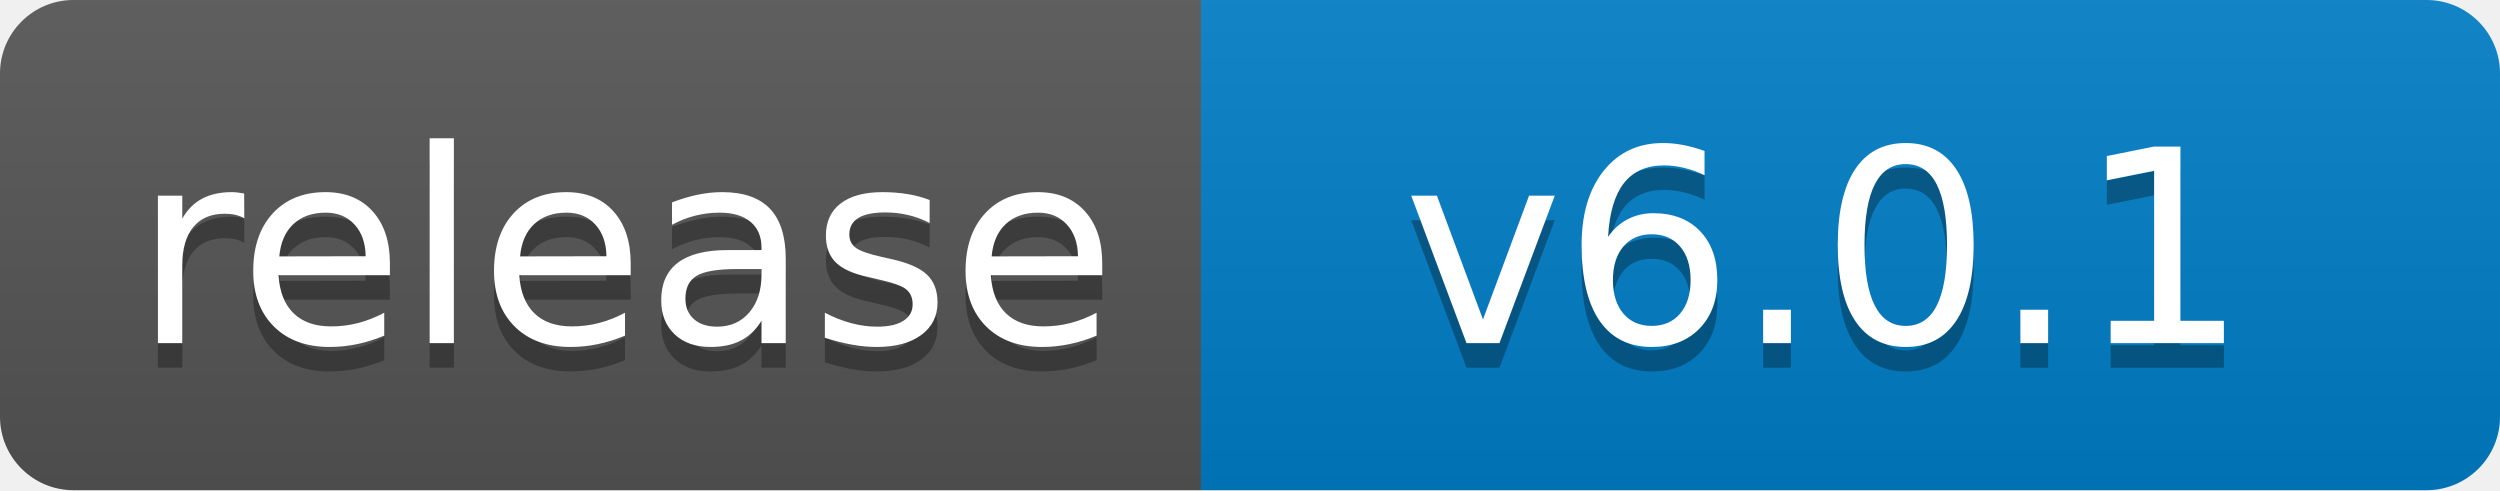
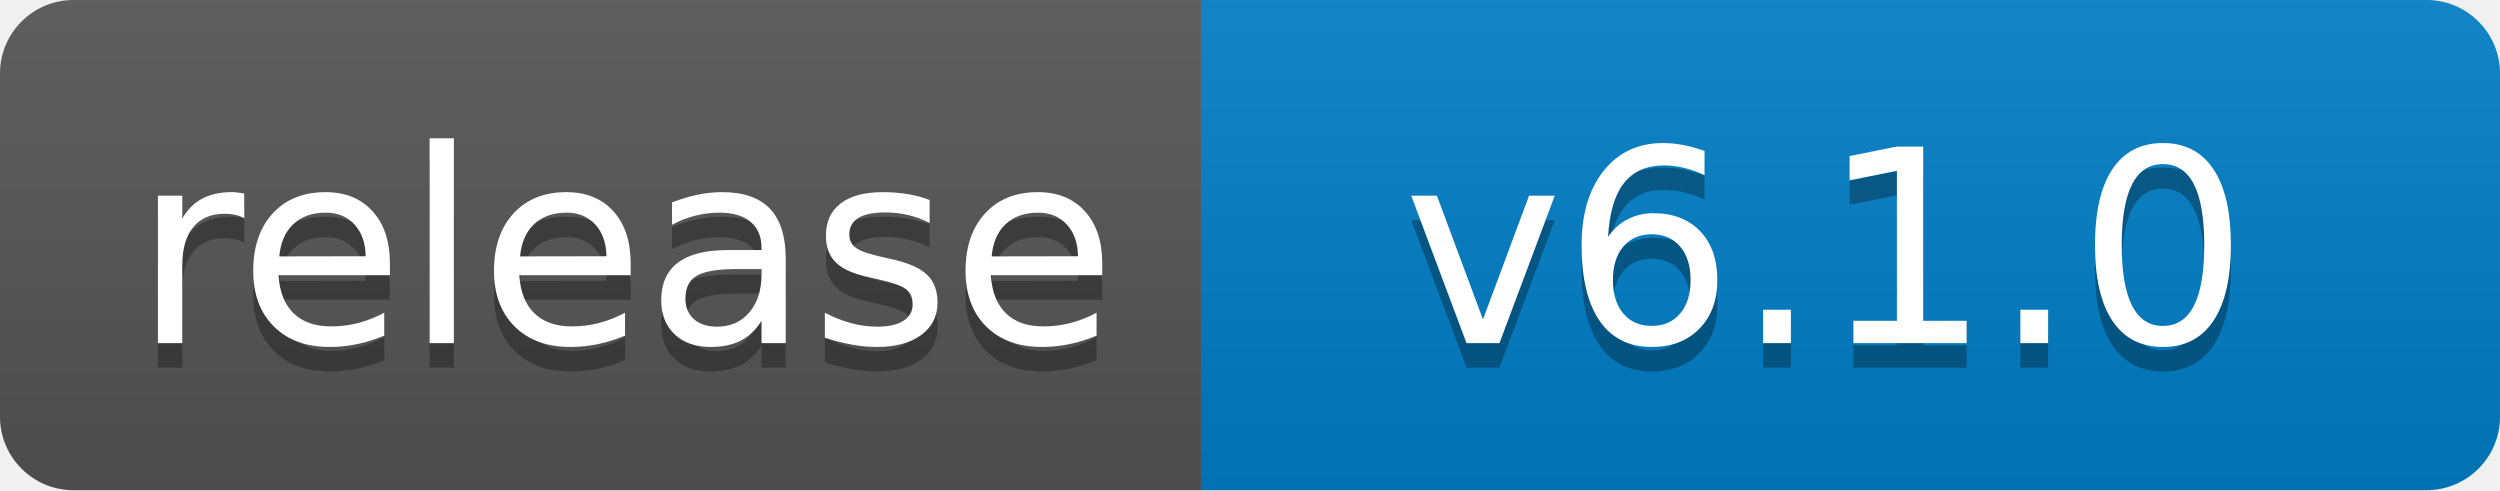
<svg xmlns="http://www.w3.org/2000/svg" width="102" height="20">
  <linearGradient id="b" x2="0" y2="100%">
    <stop offset="0" stop-color="#bbb" stop-opacity=".1" />
    <stop offset="1" stop-opacity=".1" />
  </linearGradient>
  <clipPath id="a">
    <rect width="102" height="20" rx="3" fill="#fff" />
  </clipPath>
  <g clip-path="url(#a)">
    <path fill="#555" d="M0 0h49v20H0z" />
    <path fill="#007ec6" d="M49 0h53v20H49z" />
    <path fill="url(#b)" d="M0 0h102v20H0z" />
  </g>
  <g fill="#fff" text-anchor="middle" font-family="DejaVu Sans,Verdana,Geneva,sans-serif" font-size="110">
    <text x="255" y="150" fill="#010101" fill-opacity=".3" transform="scale(.1)" textLength="390">release</text>
    <text x="255" y="140" transform="scale(.1)" textLength="390">release</text>
-     <text x="745" y="150" fill="#010101" fill-opacity=".3" transform="scale(.1)" textLength="430">v6.0.1</text>
-     <text x="745" y="140" transform="scale(.1)" textLength="430">v6.0.1</text>
+     <text x="745" y="150" fill="#010101" fill-opacity=".3" transform="scale(.1)" textLength="430">v6.1.0</text>
+     <text x="745" y="140" transform="scale(.1)" textLength="430">v6.1.0</text>
  </g>
</svg>
